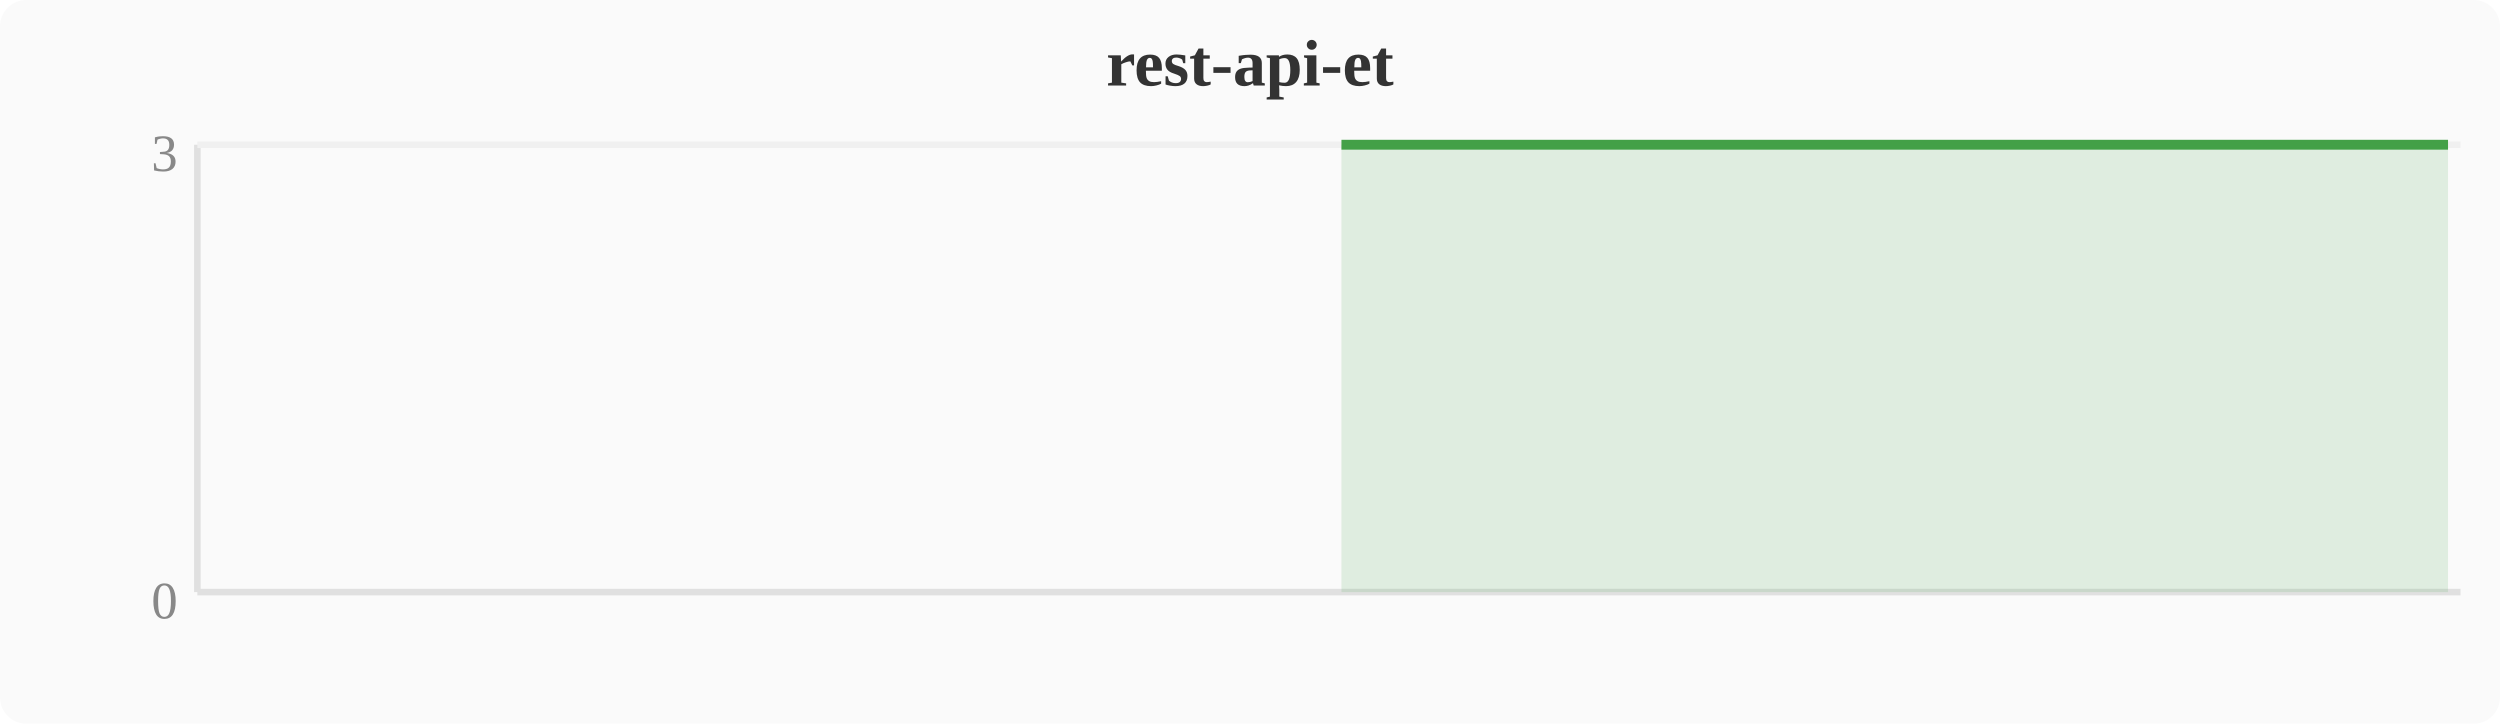
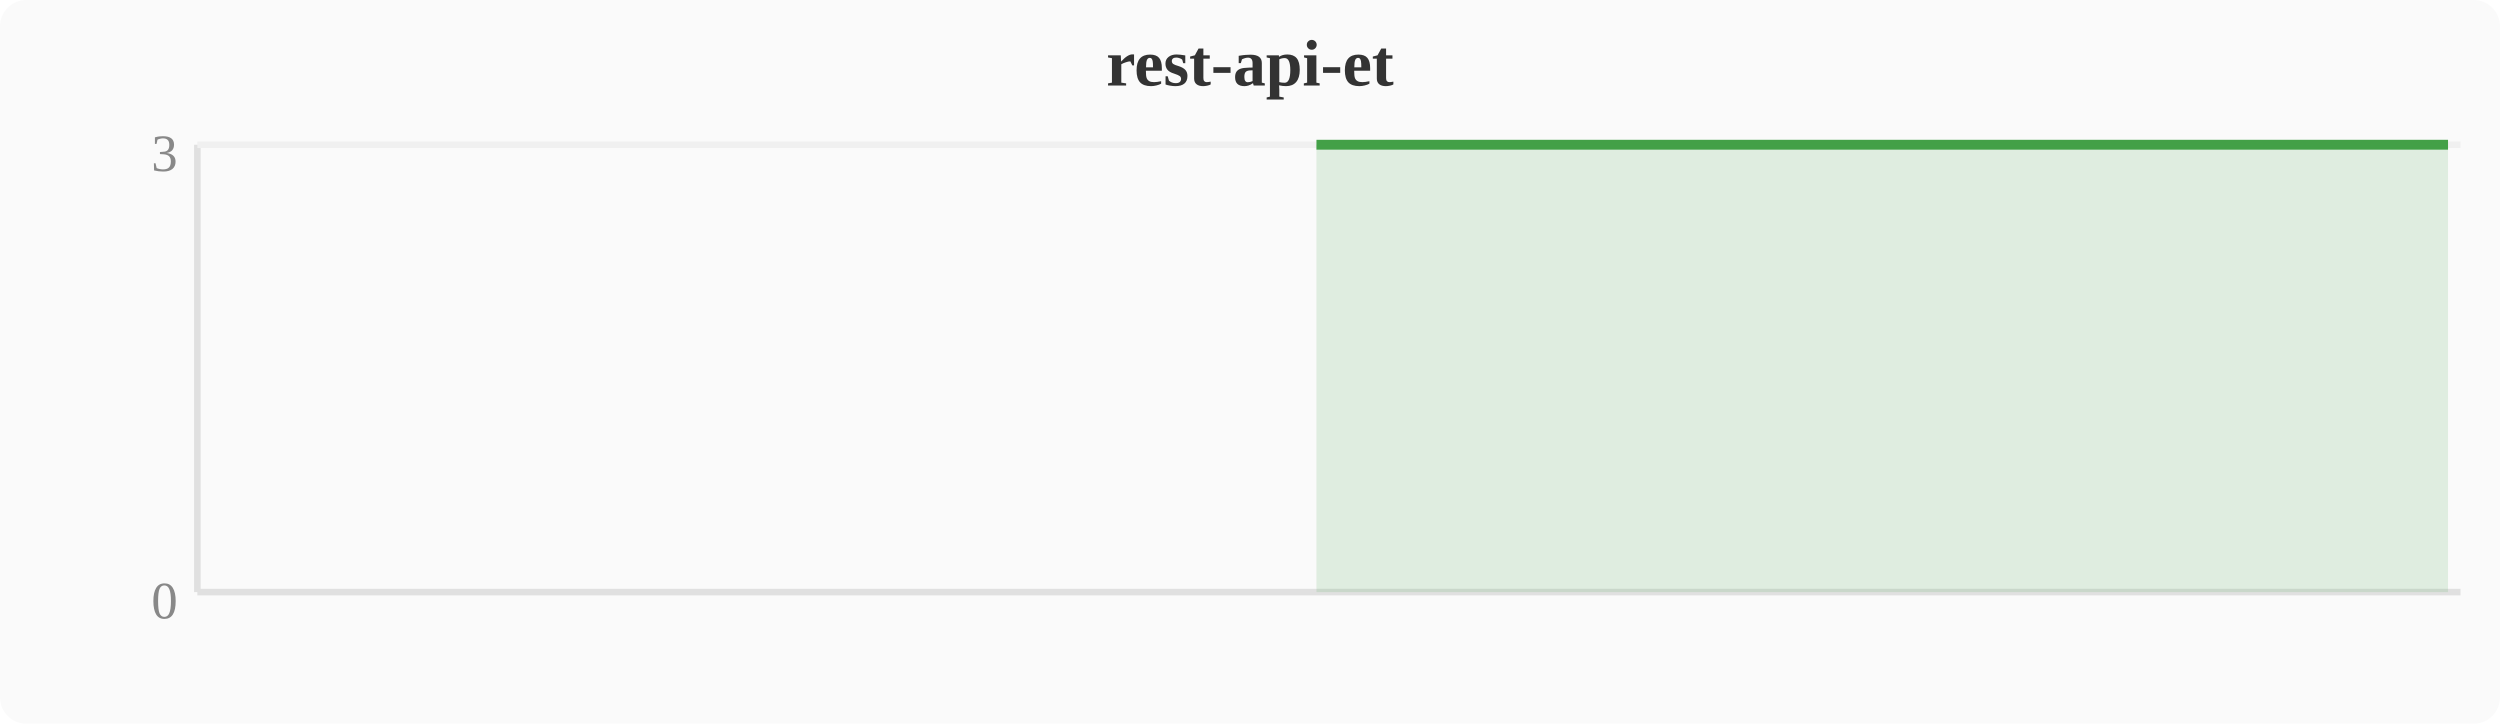
<svg xmlns="http://www.w3.org/2000/svg" width="380" height="110" viewBox="0 0 380 110">
  <rect width="380" height="110" fill="#fafafa" rx="4" />
  <text x="190" y="13" text-anchor="middle" font-size="10" font-weight="bold" fill="#333">rest-api-et</text>
  <line x1="30" y1="22" x2="30" y2="90" stroke="#e0e0e0" stroke-width="1" />
  <line x1="30" y1="90" x2="374" y2="90" stroke="#e0e0e0" stroke-width="1" />
  <line x1="30" y1="22" x2="374" y2="22" stroke="#f0f0f0" stroke-width="1" />
  <text x="27" y="94" text-anchor="end" font-size="8" fill="#888">0</text>
  <text x="27" y="26" text-anchor="end" font-size="8" fill="#888">3</text>
-   <polygon points="203.9,22.0 207.7,22.0 211.6,22.0 215.4,22.0 219.2,22.0 223.0,22.0 226.8,22.0 230.7,22.0 234.5,22.0 238.3,22.0 242.1,22.0 246.0,22.0 249.8,22.0 253.6,22.0 257.4,22.0 261.2,22.0 265.1,22.0 268.9,22.0 272.7,22.0 276.5,22.0 280.4,22.0 284.2,22.0 288.0,22.0 291.8,22.0 295.6,22.0 299.5,22.0 303.3,22.0 307.1,22.0 310.9,22.0 314.8,22.0 318.6,22.0 322.4,22.0 326.2,22.0 330.0,22.0 333.9,22.0 337.7,22.0 341.5,22.0 345.3,22.0 349.2,22.0 353.0,22.0 356.8,22.0 360.6,22.0 364.4,22.0 368.3,22.0 372.1,22.0 372.1,90 203.9,90" fill="#43a047" opacity="0.15" />
-   <polyline points="203.9,22.0 207.7,22.0 211.6,22.0 215.4,22.0 219.2,22.0 223.0,22.0 226.8,22.0 230.7,22.0 234.5,22.0 238.3,22.0 242.1,22.0 246.0,22.0 249.8,22.0 253.6,22.0 257.4,22.0 261.2,22.0 265.1,22.0 268.9,22.0 272.7,22.0 276.5,22.0 280.4,22.0 284.2,22.0 288.0,22.0 291.8,22.0 295.6,22.0 299.5,22.0 303.3,22.0 307.1,22.0 310.9,22.0 314.8,22.0 318.6,22.0 322.4,22.0 326.2,22.0 330.0,22.0 333.9,22.0 337.7,22.0 341.5,22.0 345.3,22.0 349.2,22.0 353.0,22.0 356.8,22.0 360.6,22.0 364.4,22.0 368.3,22.0 372.1,22.0" fill="none" stroke="#43a047" stroke-width="1.5" stroke-linejoin="round" />
+   <polygon points="200.1,22.0 203.9,22.0 207.7,22.0 211.6,22.0 215.4,22.0 219.2,22.0 223.0,22.0 226.8,22.0 230.7,22.0 234.5,22.0 238.3,22.0 242.1,22.0 246.0,22.0 249.8,22.0 253.6,22.0 257.4,22.0 261.2,22.0 265.1,22.0 268.9,22.0 272.7,22.0 276.5,22.0 280.4,22.0 284.2,22.0 288.0,22.0 291.8,22.0 295.6,22.0 299.5,22.0 303.3,22.0 307.1,22.0 310.9,22.0 314.8,22.0 318.6,22.0 322.4,22.0 326.2,22.0 330.0,22.0 333.9,22.0 337.7,22.0 341.5,22.0 345.3,22.0 349.2,22.0 353.0,22.0 356.8,22.0 360.6,22.0 364.4,22.0 368.3,22.0 372.1,22.0 372.1,90 200.1,90" fill="#43a047" opacity="0.15" />
+   <polyline points="200.1,22.0 203.9,22.0 207.7,22.0 211.6,22.0 215.4,22.0 219.2,22.0 223.0,22.0 226.8,22.0 230.7,22.0 234.5,22.0 238.3,22.0 242.1,22.0 246.0,22.0 249.8,22.0 253.6,22.0 257.4,22.0 261.2,22.0 265.1,22.0 268.9,22.0 272.7,22.0 276.5,22.0 280.4,22.0 284.2,22.0 288.0,22.0 291.8,22.0 295.6,22.0 299.5,22.0 303.3,22.0 307.1,22.0 310.9,22.0 314.8,22.0 318.6,22.0 322.4,22.0 326.2,22.0 330.0,22.0 333.9,22.0 337.7,22.0 341.5,22.0 345.3,22.0 349.2,22.0 353.0,22.0 356.8,22.0 360.6,22.0 364.4,22.0 368.3,22.0 372.1,22.0" fill="none" stroke="#43a047" stroke-width="1.5" stroke-linejoin="round" />
</svg>
